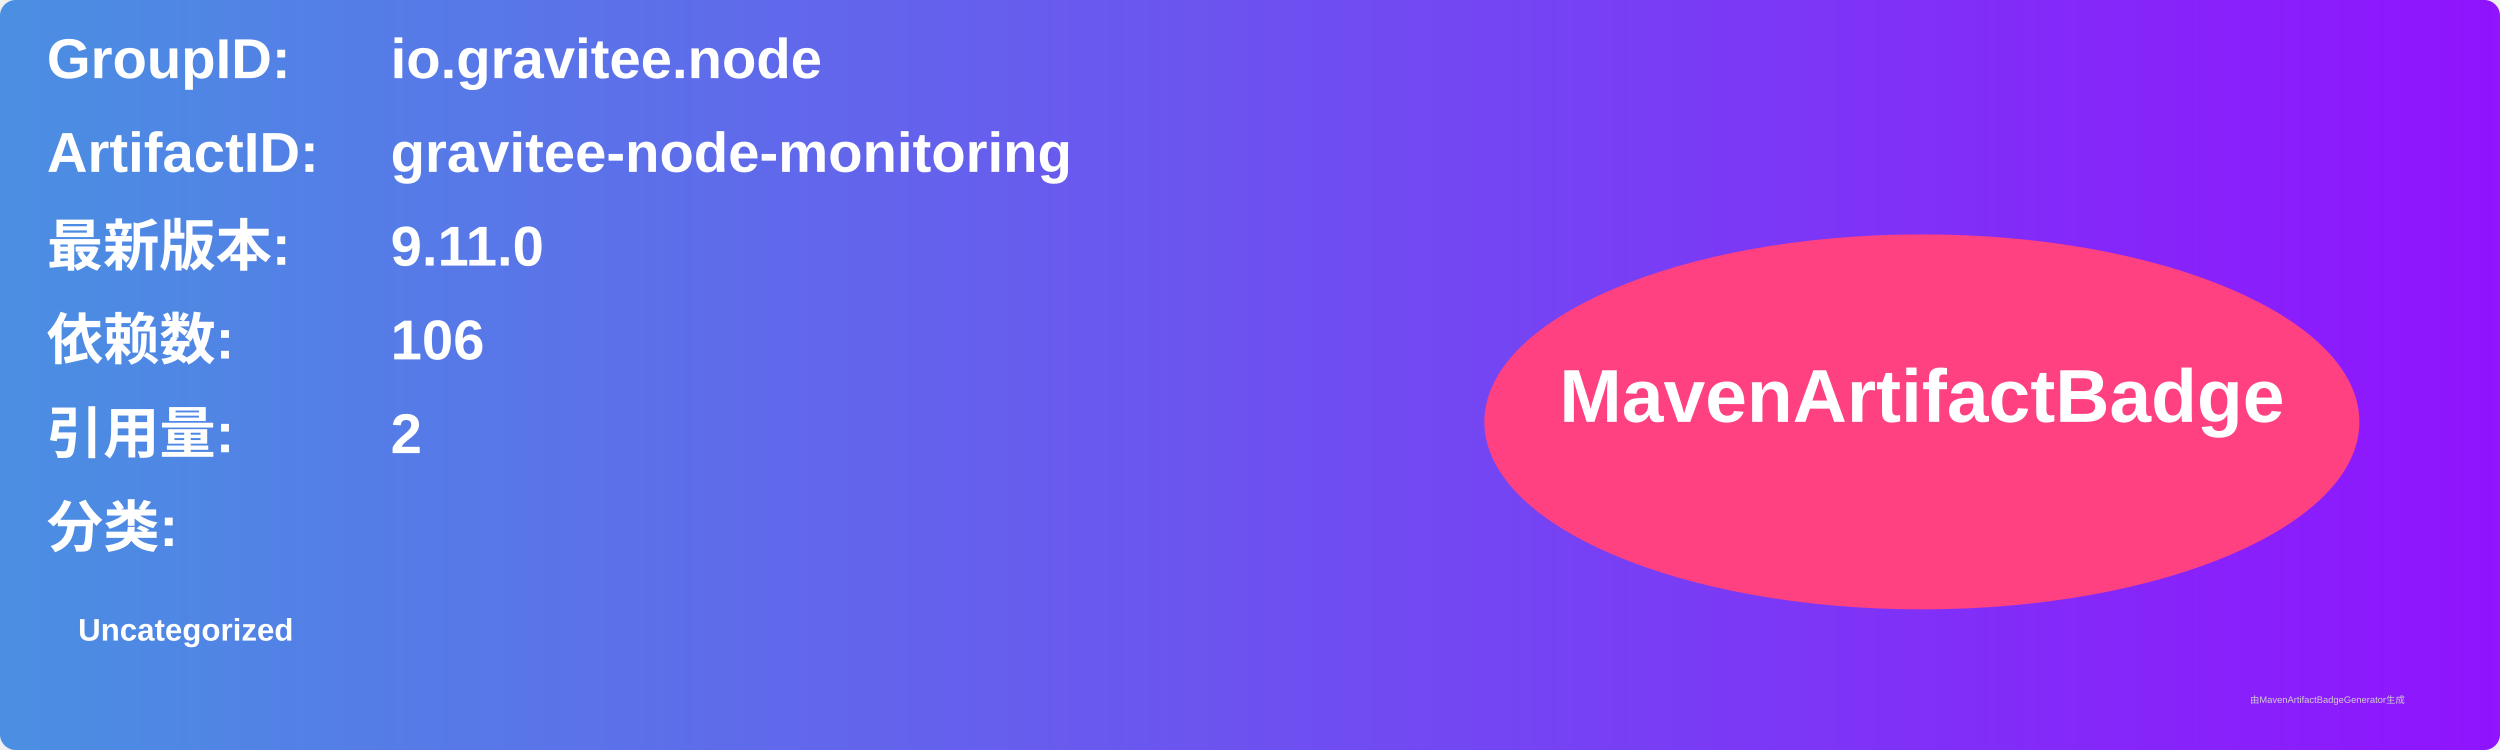
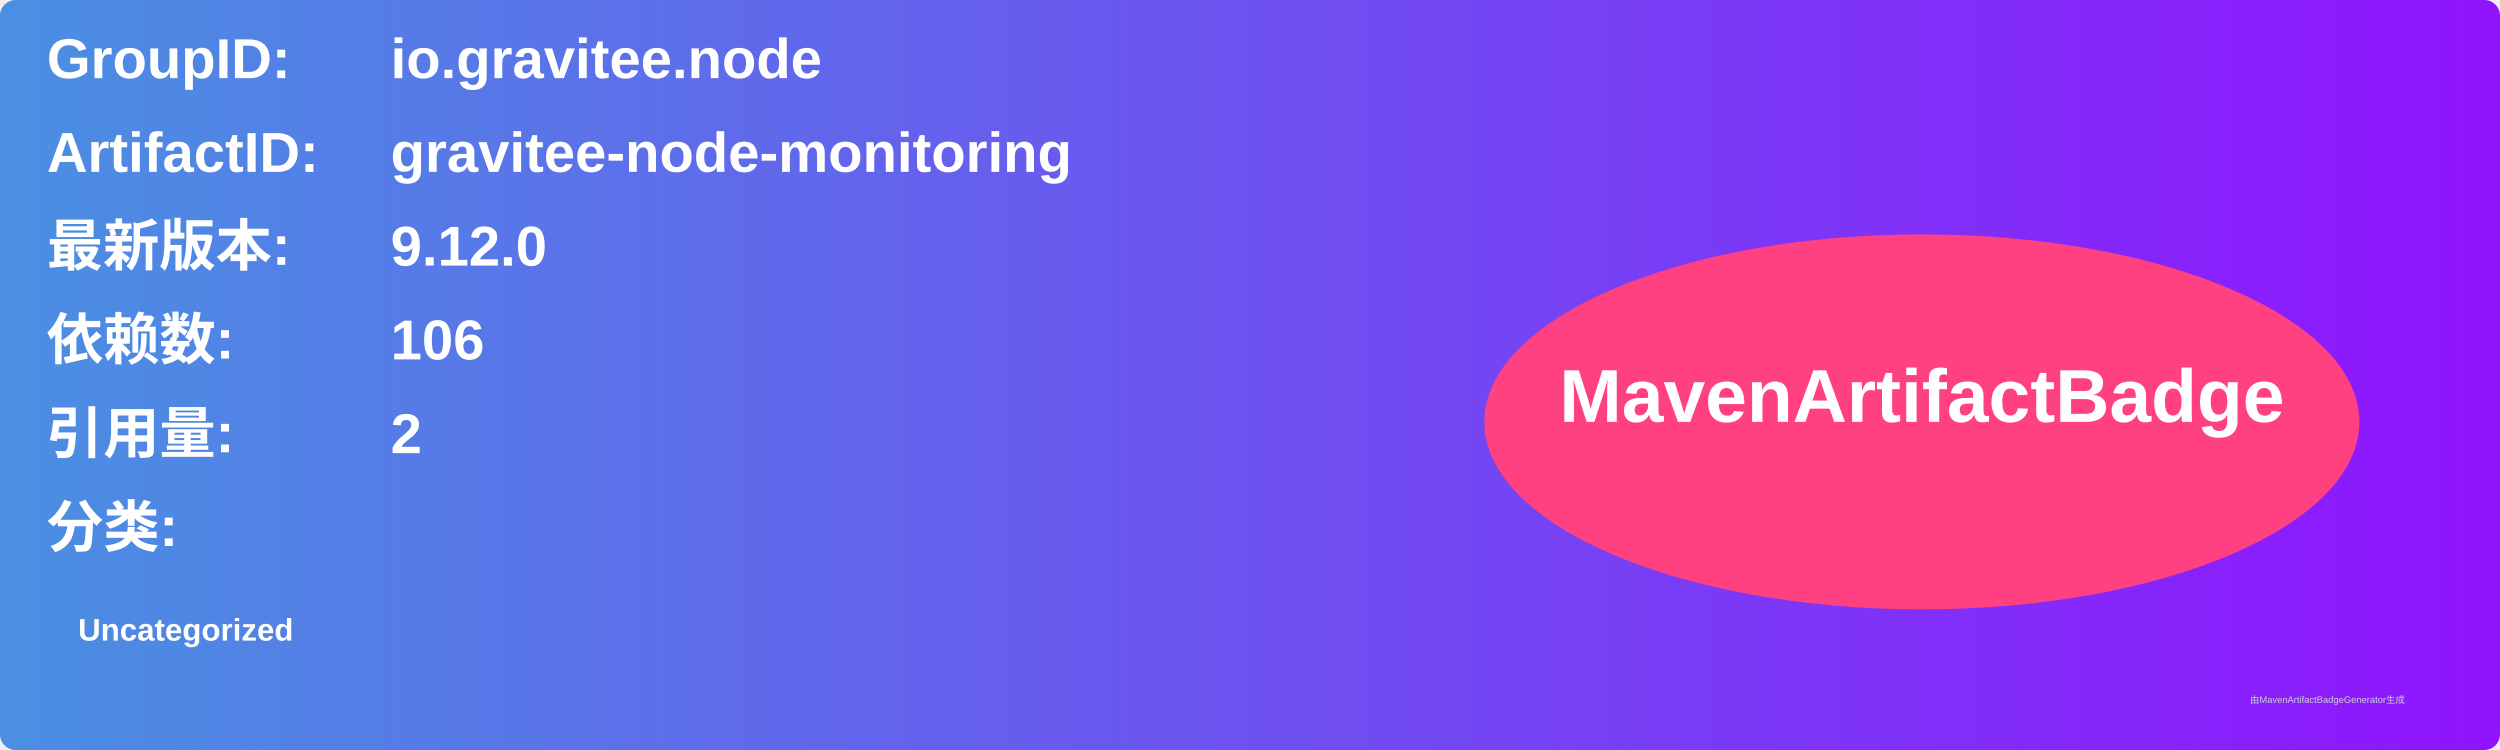
<svg xmlns="http://www.w3.org/2000/svg" width="800" height="240" viewBox="0 0 800 240">
  <linearGradient id="grad" x1="0%" y1="0%" x2="100%" y2="0%">
    <stop offset="0%" stop-color="#4a90e2" />
    <stop offset="100%" stop-color="#9013fe" />
  </linearGradient>
  <rect width="100%" height="100%" rx="5" ry="5" fill="url(#grad)" />
  <g transform="translate(15, 15)">
    <text x="0" y="10" font-family="Arial" font-size="18" fill="white" font-weight="bold" width="260">GroupID:</text>
    <text x="110" y="10" font-family="Arial" font-size="18" fill="white" font-weight="bold" width="460">io.gravitee.node</text>
    <text x="0" y="40" font-family="Arial" font-size="18" fill="white" font-weight="bold" width="260">ArtifactID:</text>
    <text x="110" y="40" font-family="Arial" font-size="18" fill="white" font-weight="bold" width="460">gravitee-node-monitoring</text>
    <text x="0" y="70" font-family="Arial" font-size="18" fill="white" font-weight="bold">最新版本:</text>
    <text x="110" y="70" font-family="Arial" font-size="18" fill="white" font-weight="bold">
-       <tspan font-weight="bold">9.11.0</tspan>
+       <tspan font-weight="bold">9.12.0</tspan>
    </text>
    <text x="0" y="100" font-family="Arial" font-size="18" fill="white" font-weight="bold">依赖数: </text>
    <text x="110" y="100" font-family="Arial" font-size="18" fill="white">
      <tspan font-weight="bold">106</tspan>
    </text>
    <text x="0" y="130" font-family="Arial" font-size="18" fill="white" font-weight="bold">引用量: </text>
    <text x="110" y="130" font-family="Arial" font-size="18" fill="white">
      <tspan font-weight="bold">2</tspan>
    </text>
    <text x="0" y="160" font-family="Arial" font-size="18" fill="white" font-weight="bold">分类:</text>
    <text x="10" y="190" font-family="Arial" font-size="10" fill="white">
      <tspan font-weight="bold">Uncategorized</tspan>
    </text>
    <ellipse cx="600" cy="120" rx="140" ry="60" fill="#ff4081" />
    <text x="600" y="120" text-anchor="middle" font-family="Arial" font-size="24" fill="white" font-weight="bold">MavenArtifactBadge</text>
  </g>
  <text x="720" y="225" font-family="Arial" font-size="3" fill="#d0d0d0">由MavenArtifactBadgeGenerator生成</text>
</svg>
